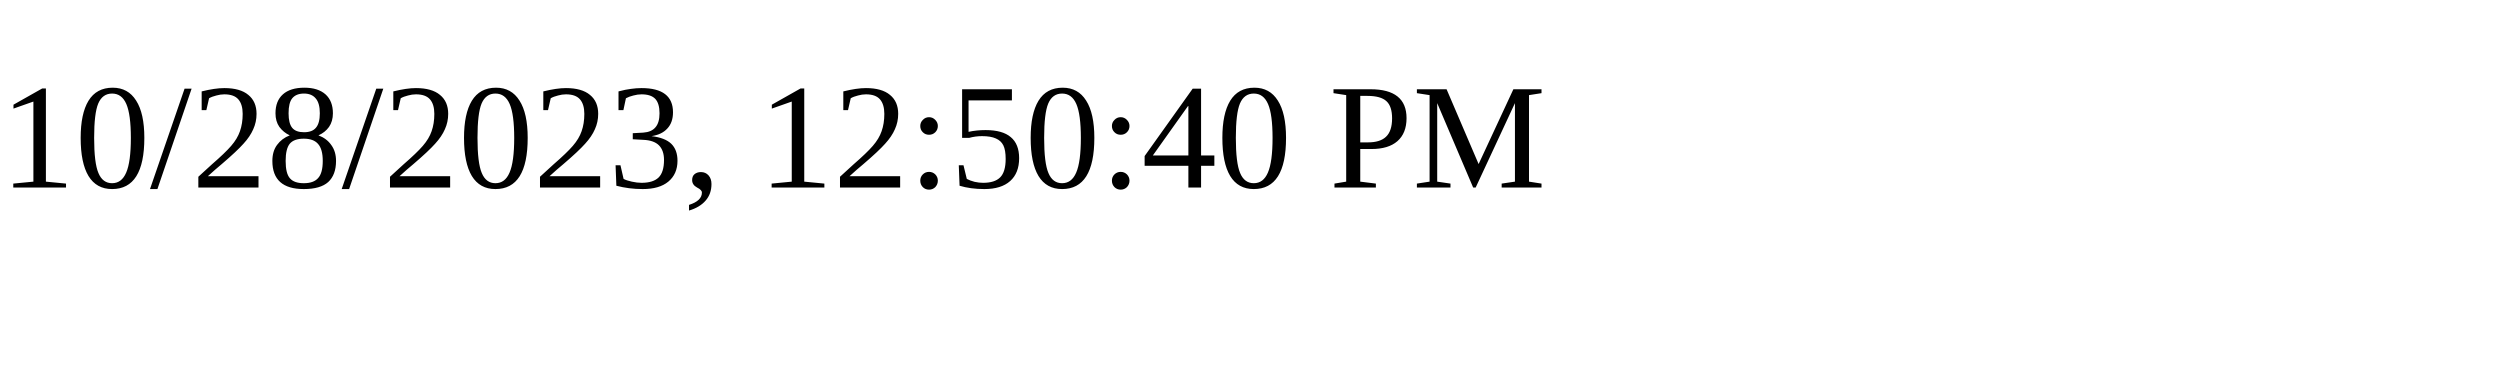
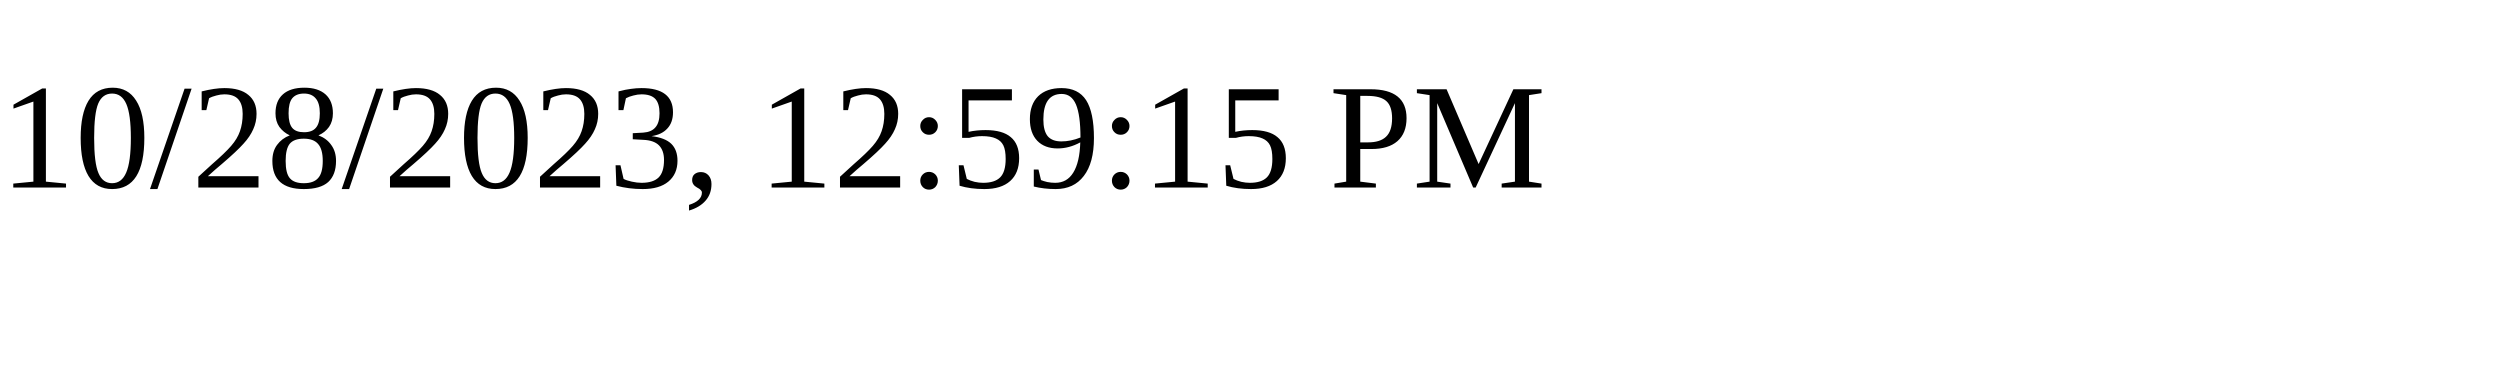
<svg xmlns="http://www.w3.org/2000/svg" height="30" width="200">
-   <text x="0" y="15">10/28/2023, 12:50:40 PM</text>
+   <text x="0" y="15">10/28/2023, 12:59:15 PM</text>
</svg>
